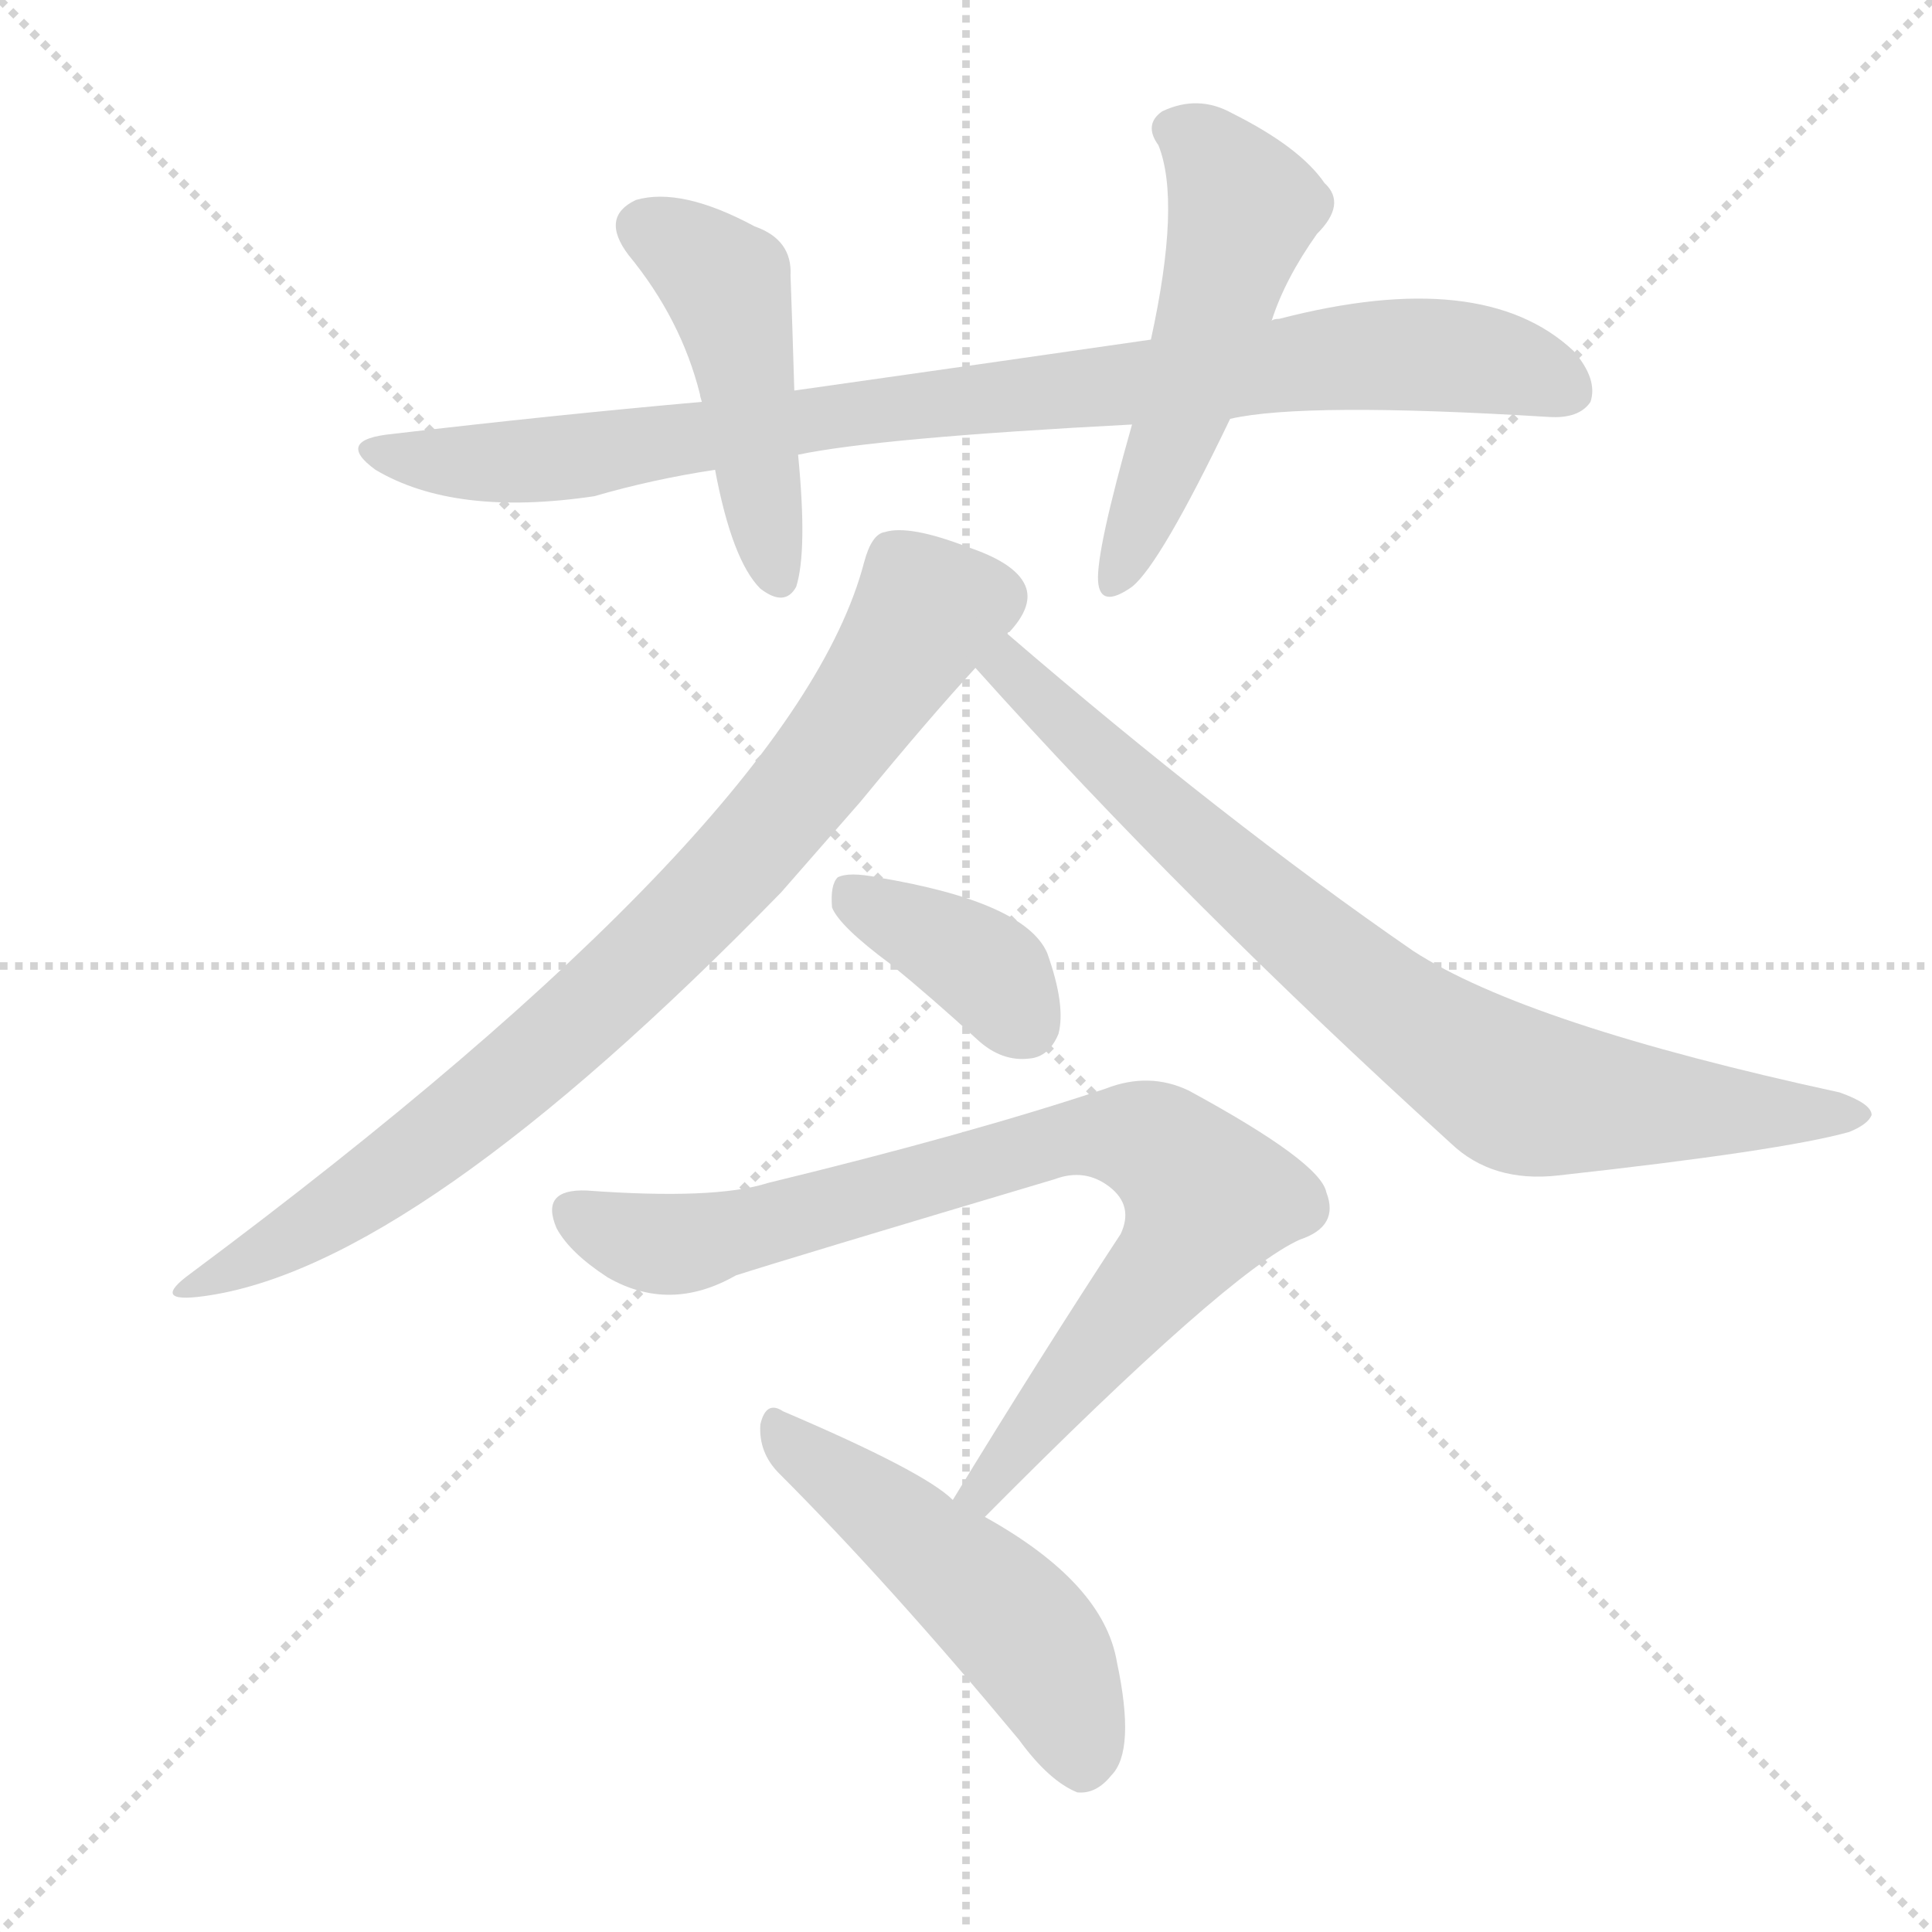
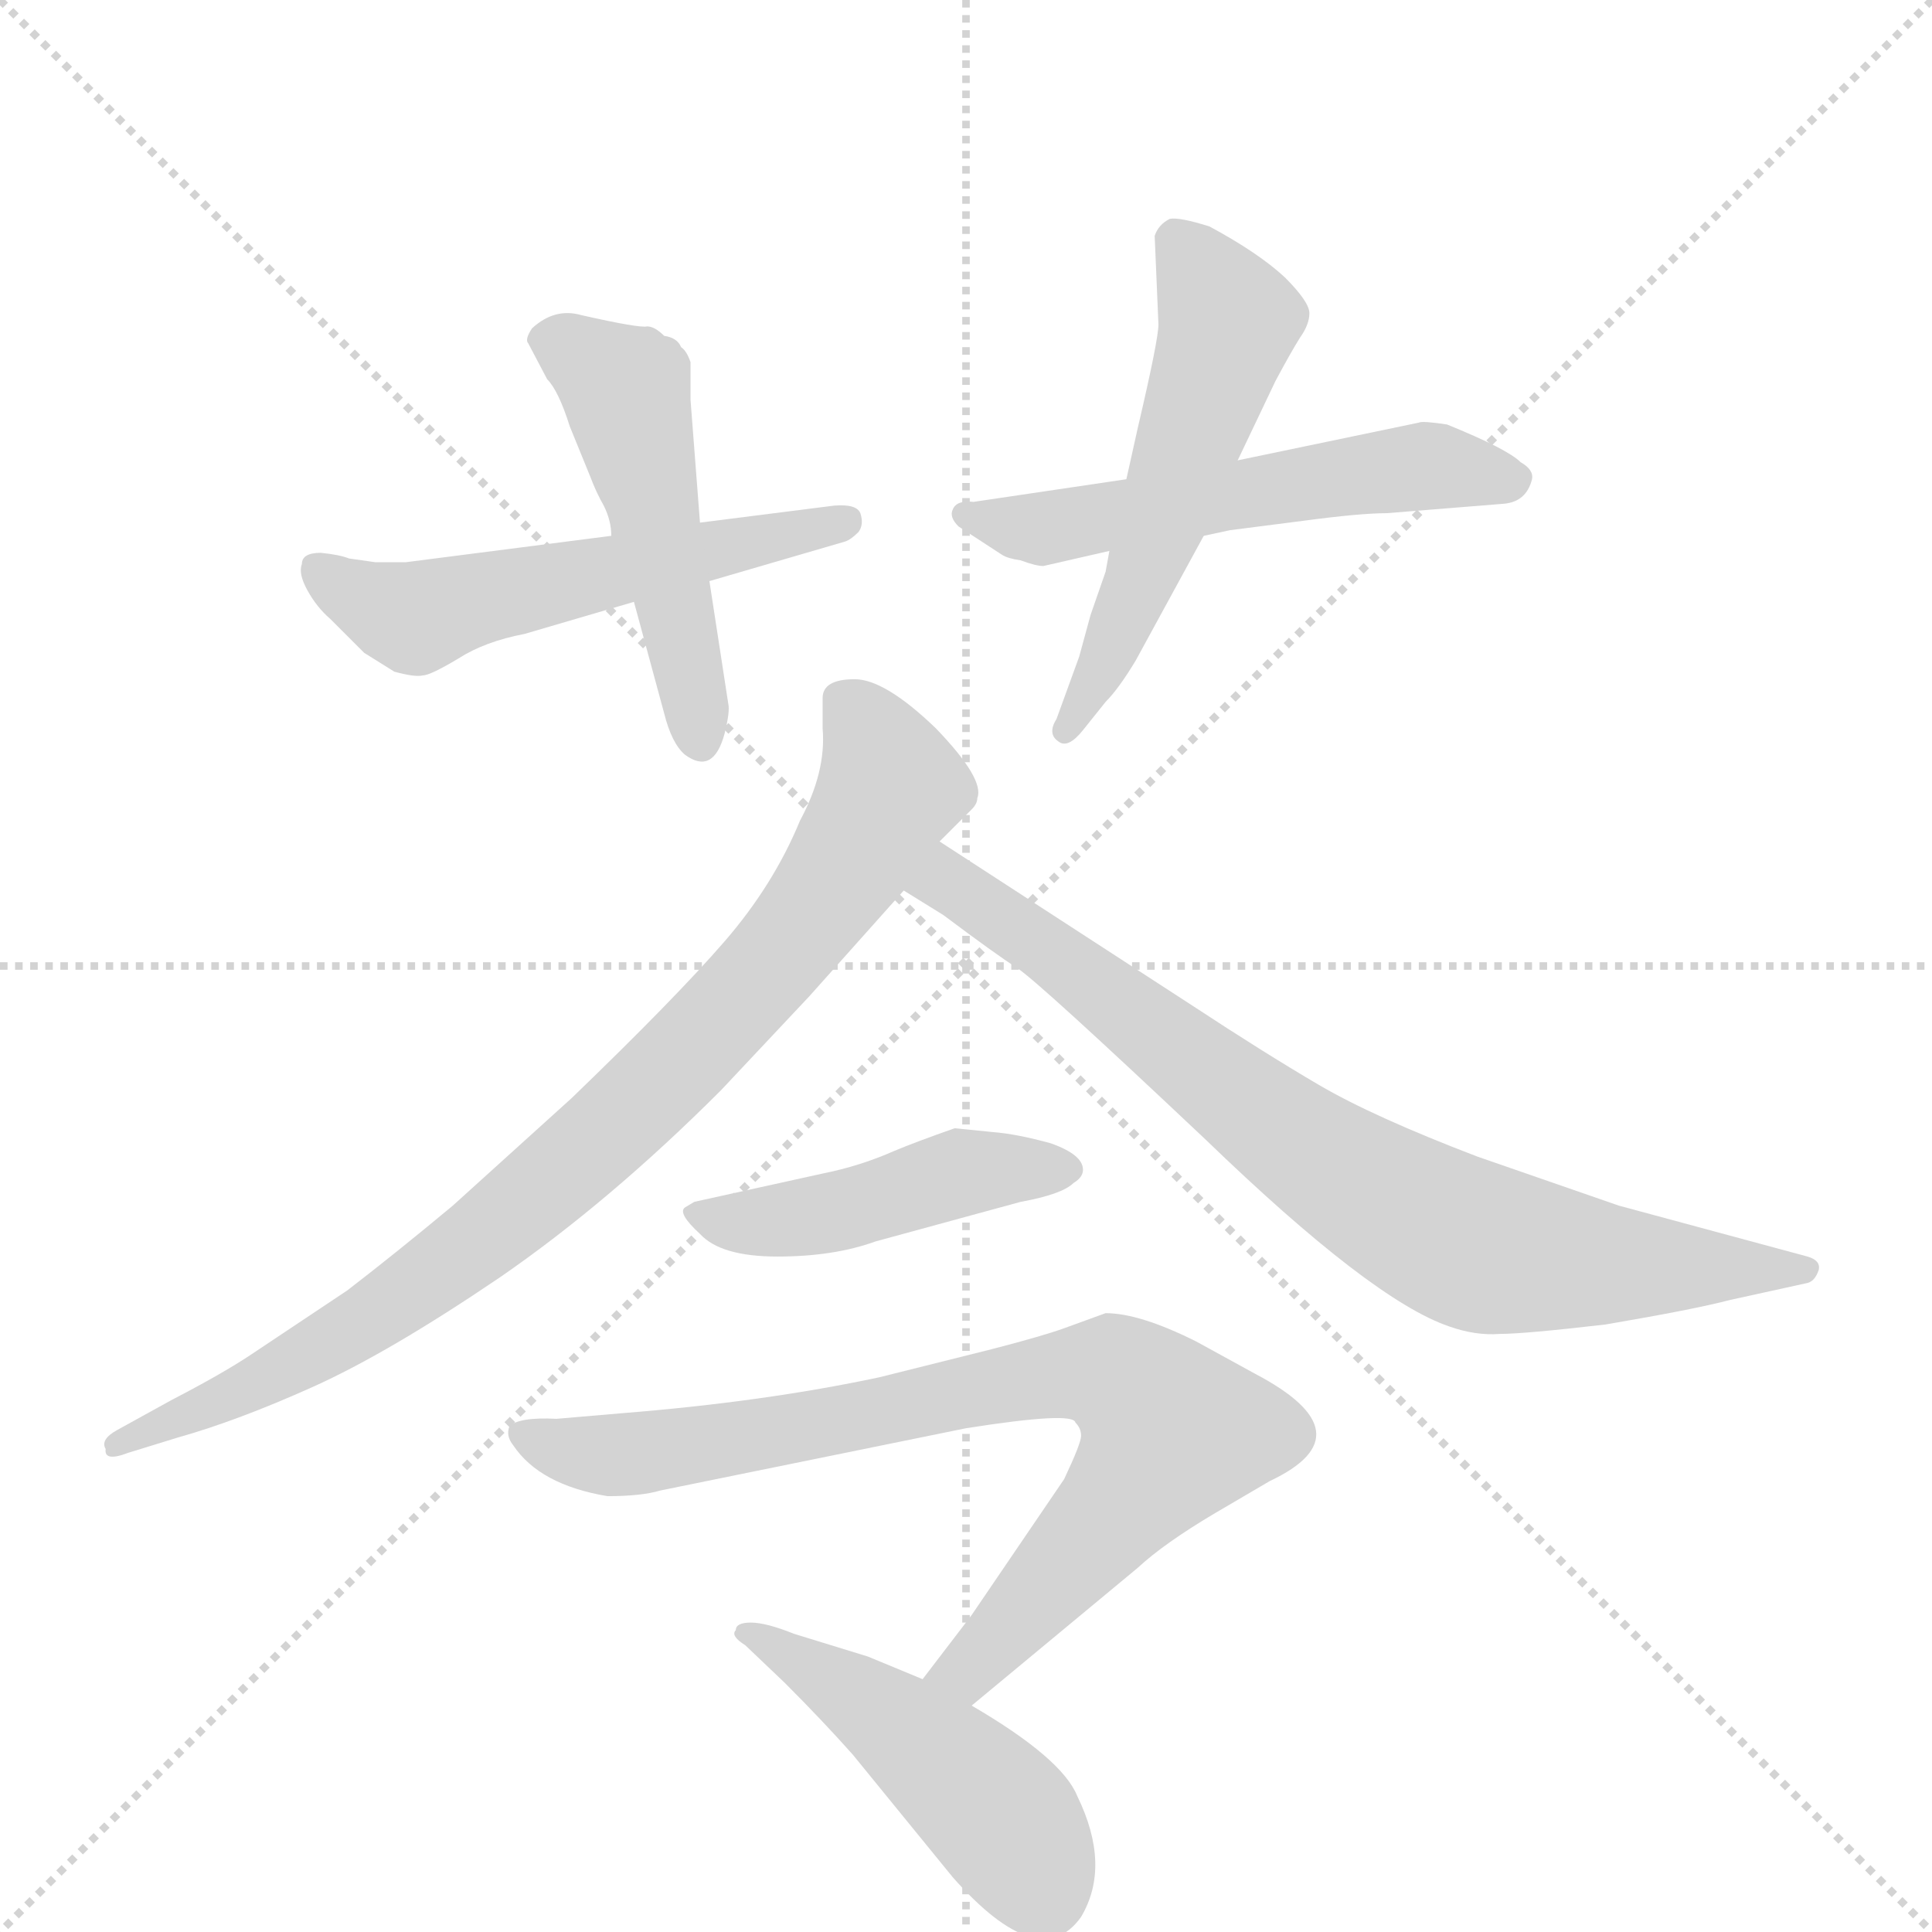
<svg xmlns="http://www.w3.org/2000/svg" version="1.1" viewBox="0 0 1024 1024">
  <g stroke="lightgray" stroke-dasharray="1,1" stroke-width="1" transform="scale(4, 4)">
    <line x1="0" y1="0" x2="256" y2="256" />
    <line x1="256" y1="0" x2="0" y2="256" />
    <line x1="128" y1="0" x2="128" y2="256" />
    <line x1="0" y1="128" x2="256" y2="128" />
  </g>
-   <g transform="scale(1, -1) translate(0, -900)">
+   <g transform="scale(1, -1) translate(0, -860)">
    <style type="text/css">
      
        @keyframes keyframes0 {
          from {
            stroke: blue;
-             stroke-dashoffset: 894;
+             stroke-dashoffset: 544;
+             stroke-width: 128;
+           }
+           64% {
+             animation-timing-function: step-end;
+             stroke: blue;
+             stroke-dashoffset: 0;
+             stroke-width: 128;
+           }
+           to {
+             stroke: black;
+             stroke-width: 1024;
+           }
+         }
+         #make-me-a-hanzi-animation-0 {
+           animation: keyframes0 0.693s both;
+           animation-delay: 0s;
+           animation-timing-function: linear;
+         }
+       
+         @keyframes keyframes1 {
+           from {
+             stroke: blue;
+             stroke-dashoffset: 491;
+             stroke-width: 128;
+           }
+           62% {
+             animation-timing-function: step-end;
+             stroke: blue;
+             stroke-dashoffset: 0;
+             stroke-width: 128;
+           }
+           to {
+             stroke: black;
+             stroke-width: 1024;
+           }
+         }
+         #make-me-a-hanzi-animation-1 {
+           animation: keyframes1 0.65s both;
+           animation-delay: 0.693s;
+           animation-timing-function: linear;
+         }
+       
+         @keyframes keyframes2 {
+           from {
+             stroke: blue;
+             stroke-dashoffset: 550;
+             stroke-width: 128;
+           }
+           64% {
+             animation-timing-function: step-end;
+             stroke: blue;
+             stroke-dashoffset: 0;
+             stroke-width: 128;
+           }
+           to {
+             stroke: black;
+             stroke-width: 1024;
+           }
+         }
+         #make-me-a-hanzi-animation-2 {
+           animation: keyframes2 0.698s both;
+           animation-delay: 1.342s;
+           animation-timing-function: linear;
+         }
+       
+         @keyframes keyframes3 {
+           from {
+             stroke: blue;
+             stroke-dashoffset: 541;
+             stroke-width: 128;
+           }
+           64% {
+             animation-timing-function: step-end;
+             stroke: blue;
+             stroke-dashoffset: 0;
+             stroke-width: 128;
+           }
+           to {
+             stroke: black;
+             stroke-width: 1024;
+           }
+         }
+         #make-me-a-hanzi-animation-3 {
+           animation: keyframes3 0.69s both;
+           animation-delay: 2.04s;
+           animation-timing-function: linear;
+         }
+       
+         @keyframes keyframes4 {
+           from {
+             stroke: blue;
+             stroke-dashoffset: 854;
            stroke-width: 128;
          }
          74% {
            animation-timing-function: step-end;
            stroke: blue;
            stroke-dashoffset: 0;
            stroke-width: 128;
          }
          to {
            stroke: black;
            stroke-width: 1024;
          }
        }
-         #make-me-a-hanzi-animation-0 {
-           animation: keyframes0 0.978s both;
-           animation-delay: 0s;
-           animation-timing-function: linear;
-         }
-       
-         @keyframes keyframes1 {
-           from {
-             stroke: blue;
-             stroke-dashoffset: 464;
+         #make-me-a-hanzi-animation-4 {
+           animation: keyframes4 0.945s both;
+           animation-delay: 2.73s;
+           animation-timing-function: linear;
+         }
+       
+         @keyframes keyframes5 {
+           from {
+             stroke: blue;
+             stroke-dashoffset: 787;
+             stroke-width: 128;
+           }
+           72% {
+             animation-timing-function: step-end;
+             stroke: blue;
+             stroke-dashoffset: 0;
+             stroke-width: 128;
+           }
+           to {
+             stroke: black;
+             stroke-width: 1024;
+           }
+         }
+         #make-me-a-hanzi-animation-5 {
+           animation: keyframes5 0.89s both;
+           animation-delay: 3.675s;
+           animation-timing-function: linear;
+         }
+       
+         @keyframes keyframes6 {
+           from {
+             stroke: blue;
+             stroke-dashoffset: 458;
            stroke-width: 128;
          }
          60% {
            animation-timing-function: step-end;
            stroke: blue;
            stroke-dashoffset: 0;
            stroke-width: 128;
          }
          to {
            stroke: black;
            stroke-width: 1024;
          }
        }
-         #make-me-a-hanzi-animation-1 {
-           animation: keyframes1 0.628s both;
-           animation-delay: 0.978s;
-           animation-timing-function: linear;
-         }
-       
-         @keyframes keyframes2 {
-           from {
-             stroke: blue;
-             stroke-dashoffset: 522;
-             stroke-width: 128;
-           }
-           63% {
-             animation-timing-function: step-end;
-             stroke: blue;
-             stroke-dashoffset: 0;
-             stroke-width: 128;
-           }
-           to {
-             stroke: black;
-             stroke-width: 1024;
-           }
-         }
-         #make-me-a-hanzi-animation-2 {
-           animation: keyframes2 0.675s both;
-           animation-delay: 1.605s;
-           animation-timing-function: linear;
-         }
-       
-         @keyframes keyframes3 {
-           from {
-             stroke: blue;
-             stroke-dashoffset: 819;
-             stroke-width: 128;
-           }
-           73% {
-             animation-timing-function: step-end;
-             stroke: blue;
-             stroke-dashoffset: 0;
-             stroke-width: 128;
-           }
-           to {
-             stroke: black;
-             stroke-width: 1024;
-           }
-         }
-         #make-me-a-hanzi-animation-3 {
-           animation: keyframes3 0.917s both;
-           animation-delay: 2.28s;
-           animation-timing-function: linear;
-         }
-       
-         @keyframes keyframes4 {
-           from {
-             stroke: blue;
-             stroke-dashoffset: 794;
+         #make-me-a-hanzi-animation-6 {
+           animation: keyframes6 0.623s both;
+           animation-delay: 4.566s;
+           animation-timing-function: linear;
+         }
+       
+         @keyframes keyframes7 {
+           from {
+             stroke: blue;
+             stroke-dashoffset: 799;
            stroke-width: 128;
          }
          72% {
            animation-timing-function: step-end;
            stroke: blue;
            stroke-dashoffset: 0;
            stroke-width: 128;
          }
          to {
            stroke: black;
            stroke-width: 1024;
          }
        }
-         #make-me-a-hanzi-animation-4 {
-           animation: keyframes4 0.896s both;
-           animation-delay: 3.196s;
-           animation-timing-function: linear;
-         }
-       
-         @keyframes keyframes5 {
-           from {
-             stroke: blue;
-             stroke-dashoffset: 377;
-             stroke-width: 128;
-           }
-           55% {
-             animation-timing-function: step-end;
-             stroke: blue;
-             stroke-dashoffset: 0;
-             stroke-width: 128;
-           }
-           to {
-             stroke: black;
-             stroke-width: 1024;
-           }
-         }
-         #make-me-a-hanzi-animation-5 {
-           animation: keyframes5 0.557s both;
-           animation-delay: 4.093s;
-           animation-timing-function: linear;
-         }
-       
-         @keyframes keyframes6 {
-           from {
-             stroke: blue;
-             stroke-dashoffset: 819;
-             stroke-width: 128;
-           }
-           73% {
-             animation-timing-function: step-end;
-             stroke: blue;
-             stroke-dashoffset: 0;
-             stroke-width: 128;
-           }
-           to {
-             stroke: black;
-             stroke-width: 1024;
-           }
-         }
-         #make-me-a-hanzi-animation-6 {
-           animation: keyframes6 0.917s both;
-           animation-delay: 4.649s;
-           animation-timing-function: linear;
-         }
-       
-         @keyframes keyframes7 {
-           from {
-             stroke: blue;
-             stroke-dashoffset: 498;
-             stroke-width: 128;
-           }
-           62% {
-             animation-timing-function: step-end;
-             stroke: blue;
-             stroke-dashoffset: 0;
-             stroke-width: 128;
-           }
-           to {
-             stroke: black;
-             stroke-width: 1024;
-           }
-         }
        #make-me-a-hanzi-animation-7 {
-           animation: keyframes7 0.655s both;
-           animation-delay: 5.566s;
+           animation: keyframes7 0.9s both;
+           animation-delay: 5.188s;
+           animation-timing-function: linear;
+         }
+       
+         @keyframes keyframes8 {
+           from {
+             stroke: blue;
+             stroke-dashoffset: 469;
+             stroke-width: 128;
+           }
+           60% {
+             animation-timing-function: step-end;
+             stroke: blue;
+             stroke-dashoffset: 0;
+             stroke-width: 128;
+           }
+           to {
+             stroke: black;
+             stroke-width: 1024;
+           }
+         }
+         #make-me-a-hanzi-animation-8 {
+           animation: keyframes8 0.632s both;
+           animation-delay: 6.089s;
          animation-timing-function: linear;
        }
      
    </style>
-     <path d="M 652 678 Q 691 687 821 679 Q 837 678 843 687 Q 847 699 834 714 Q 786 759 678 731 Q 675 731 674 730 L 610 720 Q 520 707 421 693 L 372 687 Q 293 680 208 670 Q 177 667 199 651 Q 241 626 315 637 Q 346 646 379 651 L 423 659 Q 466 668 600 675 L 652 678 Z" fill="lightgray" />
-     <path d="M 421 693 Q 420 727 419 754 Q 420 773 400 780 Q 361 801 337 794 Q 318 785 333 765 Q 361 731 371 691 Q 371 690 372 687 L 379 651 Q 388 603 403 588 Q 416 578 422 589 Q 428 608 423 659 L 421 693 Z" fill="lightgray" />
-     <path d="M 674 730 Q 681 752 698 776 Q 714 792 702 803 Q 689 822 653 840 Q 635 850 616 841 Q 606 834 614 823 Q 626 793 610 720 L 600 675 Q 581 608 582 592 Q 583 577 600 589 Q 615 601 652 678 L 674 730 Z" fill="lightgray" />
-     <path d="M 534 564 Q 534 565 535 565 Q 547 578 544 588 Q 540 601 513 610 Q 482 622 469 618 Q 462 617 458 602 Q 422 464 101 225 Q 79 209 108 213 Q 220 228 414 427 Q 435 451 456 475 Q 493 520 517 546 L 534 564 Z" fill="lightgray" />
-     <path d="M 517 546 Q 628 422 769 294 Q 791 273 826 277 Q 944 290 980 300 Q 990 304 992 309 Q 992 315 975 321 Q 809 357 749 396 Q 649 465 534 564 C 511 584 497 568 517 546 Z" fill="lightgray" />
-     <path d="M 472 389 Q 494 371 518 349 Q 531 337 546 339 Q 556 340 561 352 Q 565 367 555 395 Q 543 422 465 435 Q 450 438 444 435 Q 440 431 441 419 Q 445 409 472 389 Z" fill="lightgray" />
-     <path d="M 522 96 Q 651 226 689 243 Q 710 250 703 268 Q 700 284 630 322 Q 609 332 586 323 Q 514 299 407 273 Q 379 264 311 269 Q 286 270 295 249 Q 302 236 322 223 Q 355 204 390 224 Q 418 233 559 275 Q 575 281 588 271 Q 601 261 594 246 Q 552 182 505 105 C 489 79 501 75 522 96 Z" fill="lightgray" />
-     <path d="M 505 105 Q 490 120 415 152 Q 406 158 403 145 Q 402 130 413 119 Q 471 61 540 -22 Q 556 -44 571 -50 Q 581 -51 589 -41 Q 602 -28 592 19 Q 585 61 522 96 L 505 105 Z" fill="lightgray" />
+     <path d="M 324 576 L 215 562 L 199 562 L 185 564 Q 180 566 170 567 Q 160 567 160 561 Q 158 556 163 547 Q 168 538 175 532 L 193 514 L 209 504 Q 220 501 224 502 Q 228 502 243 511 Q 257 520 278 524 L 336 541 L 376 552 L 448 573 Q 451 574 455 578 Q 458 582 456 588 Q 454 593 442 592 L 371 583 L 324 576 Z" fill="lightgray" />
+     <path d="M 282 686 Q 278 680 280 678 L 290 659 Q 296 653 302 634 L 313 607 Q 316 599 320 592 Q 324 584 324 576 L 336 541 L 352 482 Q 356 466 363 460 Q 378 449 384 471 Q 387 483 386 487 L 376 552 L 371 583 L 366 648 L 366 668 Q 364 674 361 676 Q 359 681 352 682 Q 347 687 343 687 Q 339 686 308 693 Q 294 697 282 686 Z" fill="lightgray" />
+     <path d="M 735 588 L 797 593 Q 809 594 812 606 Q 813 611 806 615 Q 799 622 767 635 Q 754 637 752 636 L 656 616 L 597 606 L 516 594 Q 507 595 505 590 Q 503 586 508 581 L 531 566 Q 534 564 541 563 Q 549 560 553 560 L 588 568 L 638 576 L 652 579 L 691 584 Q 721 588 735 588 Z" fill="lightgray" />
+     <path d="M 656 616 L 676 658 Q 684 673 689 681 Q 694 688 694 694 Q 694 700 681 713 Q 667 726 641 740 Q 625 745 620 744 Q 614 741 612 735 L 614 688 Q 614 680 603 633 L 597 606 L 588 568 L 586 557 L 578 534 L 572 512 L 560 479 Q 555 471 561 467 Q 566 463 574 473 L 586 488 Q 593 495 602 510 L 638 576 L 656 616 Z" fill="lightgray" />
+     <path d="M 436 490 L 436 474 Q 438 451 424 425 Q 410 391 384 361 Q 358 331 303 278 L 240 221 Q 210 196 184 176 L 133 142 Q 118 132 91 118 L 62 102 Q 53 97 56 92 Q 55 85 68 90 L 94 98 Q 126 107 166 125 Q 206 143 265 183 Q 323 223 382 282 L 429 332 L 479 388 L 498 414 L 515 431 Q 518 434 518 437 Q 522 447 496 474 Q 469 500 453 500 Q 436 500 436 490 Z" fill="lightgray" />
+     <path d="M 479 388 L 500 375 Q 528 354 539 347 Q 550 340 639 256 Q 727 171 768 157 Q 782 152 795 153 Q 808 153 851 158 Q 898 166 917 171 L 958 180 Q 962 181 964 187 Q 965 192 958 194 L 858 221 L 783 247 Q 728 268 699 285 Q 670 302 632 327 L 498 414 C 473 430 453 404 479 388 Z" fill="lightgray" />
+     <path d="M 526 260 L 506 262 Q 486 255 474 250 Q 456 242 436 238 L 368 223 L 363 220 Q 359 217 371 206 Q 382 194 412 194 Q 442 194 464 202 L 541 223 Q 563 227 569 233 Q 574 236 574 240 Q 574 248 557 254 Q 539 259 526 260 Z" fill="lightgray" />
+     <path d="M 322 67 Q 340 67 350 70 L 512 103 Q 569 112 570 106 Q 573 103 573 99 Q 573 95 564 76 L 515 4 L 489 -30 C 471 -54 492 -63 515 -44 L 603 29 Q 617 42 644 58 L 673 75 Q 726 100 665 132 L 634 149 Q 604 164 586 164 L 564 156 Q 553 152 526 145 L 466 130 Q 405 117 330 111 L 295 108 Q 275 109 270 104 Q 268 99 272 94 Q 286 73 322 67 Z" fill="lightgray" />
+     <path d="M 489 -30 L 460 -18 L 421 -6 Q 406 0 398 0 Q 390 0 390 -4 Q 387 -7 395 -12 L 416 -32 Q 436 -52 452 -70 L 505 -135 Q 551 -187 573 -156 Q 589 -129 571 -92 Q 563 -72 515 -44 L 489 -30 Z" fill="lightgray" />
    <clipPath id="make-me-a-hanzi-clip-0">
-       <path d="M 652 678 Q 691 687 821 679 Q 837 678 843 687 Q 847 699 834 714 Q 786 759 678 731 Q 675 731 674 730 L 610 720 Q 520 707 421 693 L 372 687 Q 293 680 208 670 Q 177 667 199 651 Q 241 626 315 637 Q 346 646 379 651 L 423 659 Q 466 668 600 675 L 652 678 Z" />
-     </clipPath>
-     <path clip-path="url(#make-me-a-hanzi-clip-0)" d="M 201 662 L 258 654 L 303 657 L 448 681 L 730 712 L 796 707 L 832 693" fill="none" id="make-me-a-hanzi-animation-0" stroke-dasharray="766 1532" stroke-linecap="round" />
+       <path d="M 324 576 L 215 562 L 199 562 L 185 564 Q 180 566 170 567 Q 160 567 160 561 Q 158 556 163 547 Q 168 538 175 532 L 193 514 L 209 504 Q 220 501 224 502 Q 228 502 243 511 Q 257 520 278 524 L 336 541 L 376 552 L 448 573 Q 451 574 455 578 Q 458 582 456 588 Q 454 593 442 592 L 371 583 L 324 576 Z" />
+     </clipPath>
+     <path clip-path="url(#make-me-a-hanzi-clip-0)" d="M 170 556 L 220 532 L 447 584" fill="none" id="make-me-a-hanzi-animation-0" stroke-dasharray="416 832" stroke-linecap="round" />
    <clipPath id="make-me-a-hanzi-clip-1">
-       <path d="M 421 693 Q 420 727 419 754 Q 420 773 400 780 Q 361 801 337 794 Q 318 785 333 765 Q 361 731 371 691 Q 371 690 372 687 L 379 651 Q 388 603 403 588 Q 416 578 422 589 Q 428 608 423 659 L 421 693 Z" />
-     </clipPath>
-     <path clip-path="url(#make-me-a-hanzi-clip-1)" d="M 343 778 L 386 746 L 412 594" fill="none" id="make-me-a-hanzi-animation-1" stroke-dasharray="336 672" stroke-linecap="round" />
+       <path d="M 282 686 Q 278 680 280 678 L 290 659 Q 296 653 302 634 L 313 607 Q 316 599 320 592 Q 324 584 324 576 L 336 541 L 352 482 Q 356 466 363 460 Q 378 449 384 471 Q 387 483 386 487 L 376 552 L 371 583 L 366 648 L 366 668 Q 364 674 361 676 Q 359 681 352 682 Q 347 687 343 687 Q 339 686 308 693 Q 294 697 282 686 Z" />
+     </clipPath>
+     <path clip-path="url(#make-me-a-hanzi-clip-1)" d="M 293 679 L 331 653 L 372 469" fill="none" id="make-me-a-hanzi-animation-1" stroke-dasharray="363 726" stroke-linecap="round" />
    <clipPath id="make-me-a-hanzi-clip-2">
-       <path d="M 674 730 Q 681 752 698 776 Q 714 792 702 803 Q 689 822 653 840 Q 635 850 616 841 Q 606 834 614 823 Q 626 793 610 720 L 600 675 Q 581 608 582 592 Q 583 577 600 589 Q 615 601 652 678 L 674 730 Z" />
-     </clipPath>
-     <path clip-path="url(#make-me-a-hanzi-clip-2)" d="M 622 831 L 639 821 L 659 790 L 626 677 L 591 592" fill="none" id="make-me-a-hanzi-animation-2" stroke-dasharray="394 788" stroke-linecap="round" />
+       <path d="M 735 588 L 797 593 Q 809 594 812 606 Q 813 611 806 615 Q 799 622 767 635 Q 754 637 752 636 L 656 616 L 597 606 L 516 594 Q 507 595 505 590 Q 503 586 508 581 L 531 566 Q 534 564 541 563 Q 549 560 553 560 L 588 568 L 638 576 L 652 579 L 691 584 Q 721 588 735 588 Z" />
+     </clipPath>
+     <path clip-path="url(#make-me-a-hanzi-clip-2)" d="M 512 587 L 552 580 L 750 613 L 802 606" fill="none" id="make-me-a-hanzi-animation-2" stroke-dasharray="422 844" stroke-linecap="round" />
    <clipPath id="make-me-a-hanzi-clip-3">
-       <path d="M 534 564 Q 534 565 535 565 Q 547 578 544 588 Q 540 601 513 610 Q 482 622 469 618 Q 462 617 458 602 Q 422 464 101 225 Q 79 209 108 213 Q 220 228 414 427 Q 435 451 456 475 Q 493 520 517 546 L 534 564 Z" />
-     </clipPath>
-     <path clip-path="url(#make-me-a-hanzi-clip-3)" d="M 528 584 L 491 576 L 451 515 L 388 437 L 299 351 L 188 264 L 111 223" fill="none" id="make-me-a-hanzi-animation-3" stroke-dasharray="691 1382" stroke-linecap="round" />
+       <path d="M 656 616 L 676 658 Q 684 673 689 681 Q 694 688 694 694 Q 694 700 681 713 Q 667 726 641 740 Q 625 745 620 744 Q 614 741 612 735 L 614 688 Q 614 680 603 633 L 597 606 L 588 568 L 586 557 L 578 534 L 572 512 L 560 479 Q 555 471 561 467 Q 566 463 574 473 L 586 488 Q 593 495 602 510 L 638 576 L 656 616 Z" />
+     </clipPath>
+     <path clip-path="url(#make-me-a-hanzi-clip-3)" d="M 623 733 L 651 690 L 604 551 L 566 473" fill="none" id="make-me-a-hanzi-animation-3" stroke-dasharray="413 826" stroke-linecap="round" />
    <clipPath id="make-me-a-hanzi-clip-4">
-       <path d="M 517 546 Q 628 422 769 294 Q 791 273 826 277 Q 944 290 980 300 Q 990 304 992 309 Q 992 315 975 321 Q 809 357 749 396 Q 649 465 534 564 C 511 584 497 568 517 546 Z" />
-     </clipPath>
-     <path clip-path="url(#make-me-a-hanzi-clip-4)" d="M 527 545 L 545 538 L 640 447 L 737 366 L 801 324 L 833 316 L 984 308" fill="none" id="make-me-a-hanzi-animation-4" stroke-dasharray="666 1332" stroke-linecap="round" />
+       <path d="M 436 490 L 436 474 Q 438 451 424 425 Q 410 391 384 361 Q 358 331 303 278 L 240 221 Q 210 196 184 176 L 133 142 Q 118 132 91 118 L 62 102 Q 53 97 56 92 Q 55 85 68 90 L 94 98 Q 126 107 166 125 Q 206 143 265 183 Q 323 223 382 282 L 429 332 L 479 388 L 498 414 L 515 431 Q 518 434 518 437 Q 522 447 496 474 Q 469 500 453 500 Q 436 500 436 490 Z" />
+     </clipPath>
+     <path clip-path="url(#make-me-a-hanzi-clip-4)" d="M 449 488 L 472 443 L 424 367 L 358 294 L 280 223 L 207 168 L 124 120 L 63 95" fill="none" id="make-me-a-hanzi-animation-4" stroke-dasharray="726 1452" stroke-linecap="round" />
    <clipPath id="make-me-a-hanzi-clip-5">
-       <path d="M 472 389 Q 494 371 518 349 Q 531 337 546 339 Q 556 340 561 352 Q 565 367 555 395 Q 543 422 465 435 Q 450 438 444 435 Q 440 431 441 419 Q 445 409 472 389 Z" />
-     </clipPath>
-     <path clip-path="url(#make-me-a-hanzi-clip-5)" d="M 449 429 L 522 387 L 543 357" fill="none" id="make-me-a-hanzi-animation-5" stroke-dasharray="249 498" stroke-linecap="round" />
+       <path d="M 479 388 L 500 375 Q 528 354 539 347 Q 550 340 639 256 Q 727 171 768 157 Q 782 152 795 153 Q 808 153 851 158 Q 898 166 917 171 L 958 180 Q 962 181 964 187 Q 965 192 958 194 L 858 221 L 783 247 Q 728 268 699 285 Q 670 302 632 327 L 498 414 C 473 430 453 404 479 388 Z" />
+     </clipPath>
+     <path clip-path="url(#make-me-a-hanzi-clip-5)" d="M 487 389 L 510 389 L 683 257 L 769 205 L 839 191 L 957 187" fill="none" id="make-me-a-hanzi-animation-5" stroke-dasharray="659 1318" stroke-linecap="round" />
    <clipPath id="make-me-a-hanzi-clip-6">
-       <path d="M 522 96 Q 651 226 689 243 Q 710 250 703 268 Q 700 284 630 322 Q 609 332 586 323 Q 514 299 407 273 Q 379 264 311 269 Q 286 270 295 249 Q 302 236 322 223 Q 355 204 390 224 Q 418 233 559 275 Q 575 281 588 271 Q 601 261 594 246 Q 552 182 505 105 C 489 79 501 75 522 96 Z" />
-     </clipPath>
-     <path clip-path="url(#make-me-a-hanzi-clip-6)" d="M 305 257 L 329 245 L 363 241 L 573 298 L 613 293 L 638 269 L 639 261 L 625 236 L 524 110 L 513 110" fill="none" id="make-me-a-hanzi-animation-6" stroke-dasharray="691 1382" stroke-linecap="round" />
+       <path d="M 526 260 L 506 262 Q 486 255 474 250 Q 456 242 436 238 L 368 223 L 363 220 Q 359 217 371 206 Q 382 194 412 194 Q 442 194 464 202 L 541 223 Q 563 227 569 233 Q 574 236 574 240 Q 574 248 557 254 Q 539 259 526 260 Z" />
+     </clipPath>
+     <path clip-path="url(#make-me-a-hanzi-clip-6)" d="M 368 218 L 404 212 L 442 217 L 507 238 L 566 240" fill="none" id="make-me-a-hanzi-animation-6" stroke-dasharray="330 660" stroke-linecap="round" />
    <clipPath id="make-me-a-hanzi-clip-7">
-       <path d="M 505 105 Q 490 120 415 152 Q 406 158 403 145 Q 402 130 413 119 Q 471 61 540 -22 Q 556 -44 571 -50 Q 581 -51 589 -41 Q 602 -28 592 19 Q 585 61 522 96 L 505 105 Z" />
-     </clipPath>
-     <path clip-path="url(#make-me-a-hanzi-clip-7)" d="M 414 139 L 543 34 L 562 3 L 573 -35" fill="none" id="make-me-a-hanzi-animation-7" stroke-dasharray="370 740" stroke-linecap="round" />
+       <path d="M 322 67 Q 340 67 350 70 L 512 103 Q 569 112 570 106 Q 573 103 573 99 Q 573 95 564 76 L 515 4 L 489 -30 C 471 -54 492 -63 515 -44 L 603 29 Q 617 42 644 58 L 673 75 Q 726 100 665 132 L 634 149 Q 604 164 586 164 L 564 156 Q 553 152 526 145 L 466 130 Q 405 117 330 111 L 295 108 Q 275 109 270 104 Q 268 99 272 94 Q 286 73 322 67 Z" />
+     </clipPath>
+     <path clip-path="url(#make-me-a-hanzi-clip-7)" d="M 277 100 L 329 88 L 555 131 L 581 132 L 601 125 L 621 101 L 615 90 L 521 -18 L 498 -28" fill="none" id="make-me-a-hanzi-animation-7" stroke-dasharray="671 1342" stroke-linecap="round" />
+     <clipPath id="make-me-a-hanzi-clip-8">
+       <path d="M 489 -30 L 460 -18 L 421 -6 Q 406 0 398 0 Q 390 0 390 -4 Q 387 -7 395 -12 L 416 -32 Q 436 -52 452 -70 L 505 -135 Q 551 -187 573 -156 Q 589 -129 571 -92 Q 563 -72 515 -44 L 489 -30 Z" />
+     </clipPath>
+     <path clip-path="url(#make-me-a-hanzi-clip-8)" d="M 396 -6 L 459 -42 L 506 -79 L 534 -108 L 553 -144" fill="none" id="make-me-a-hanzi-animation-8" stroke-dasharray="341 682" stroke-linecap="round" />
  </g>
</svg>
